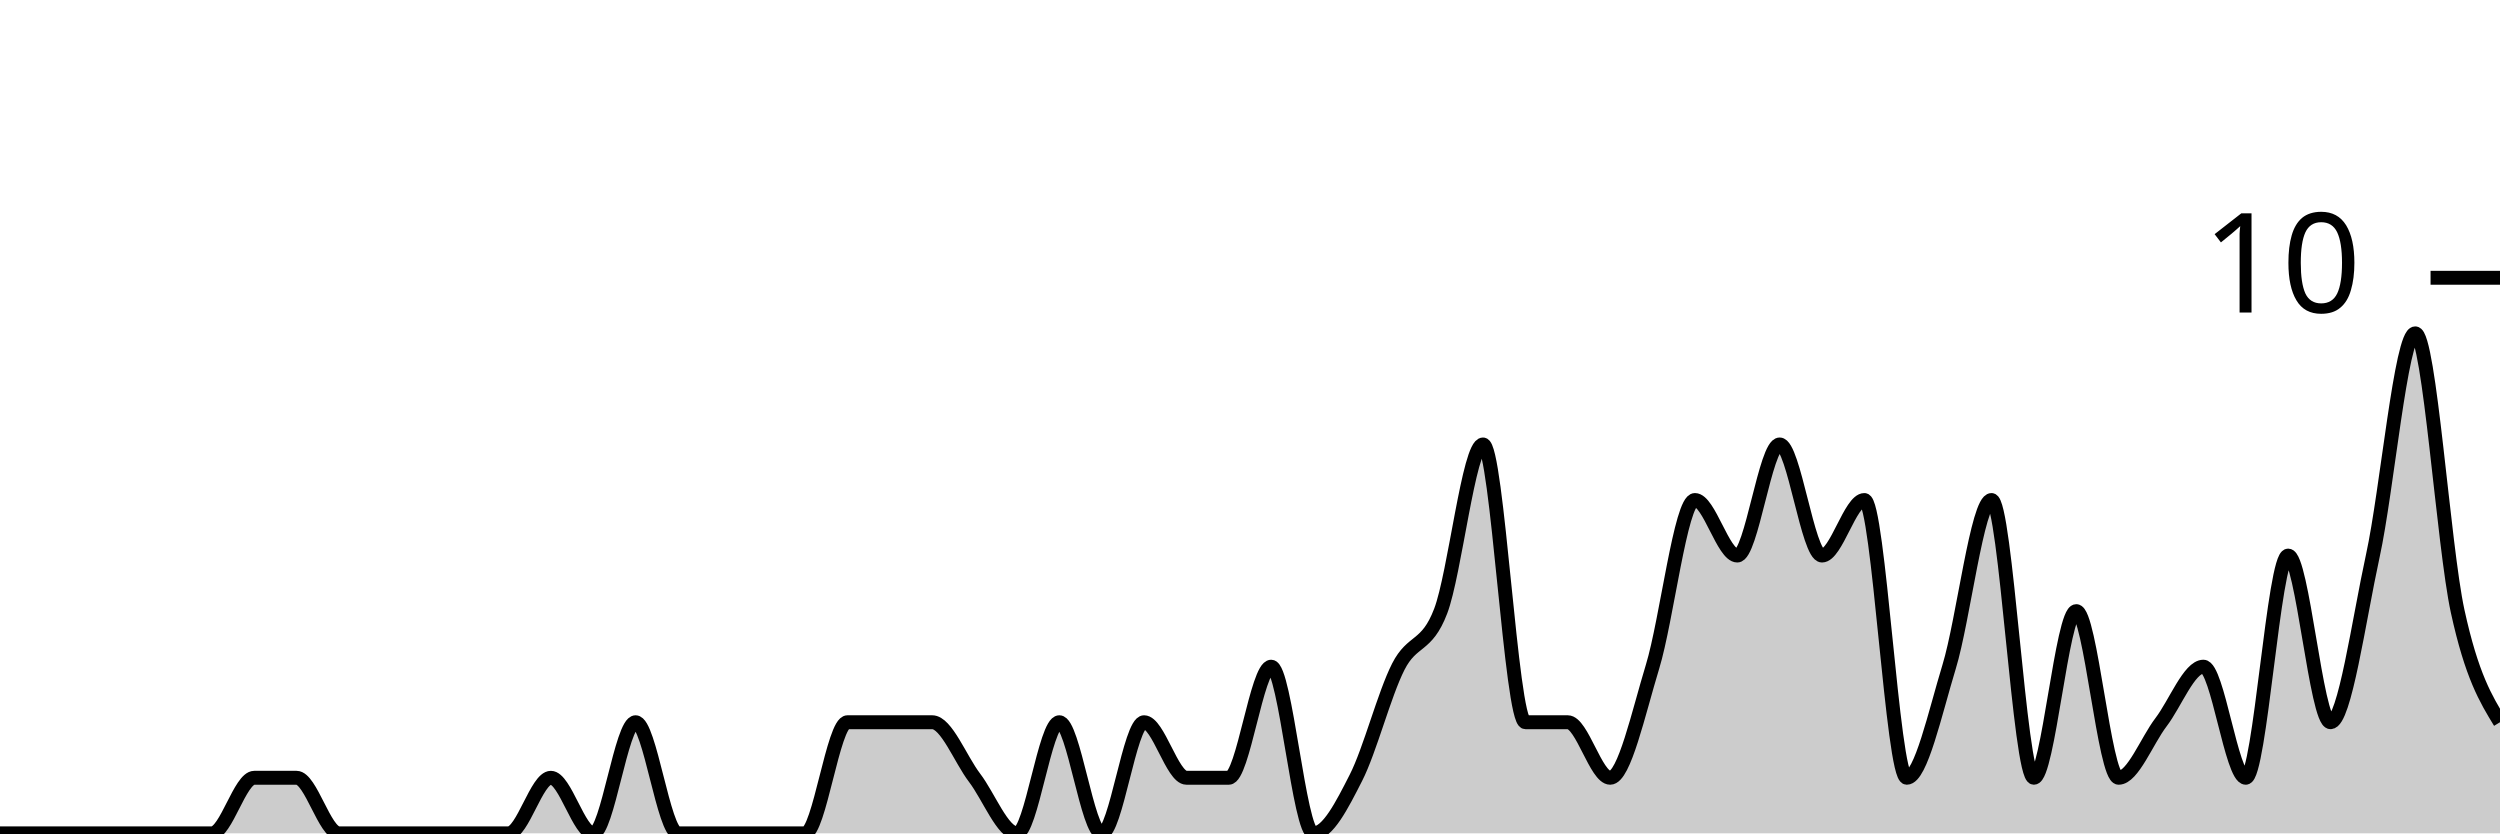
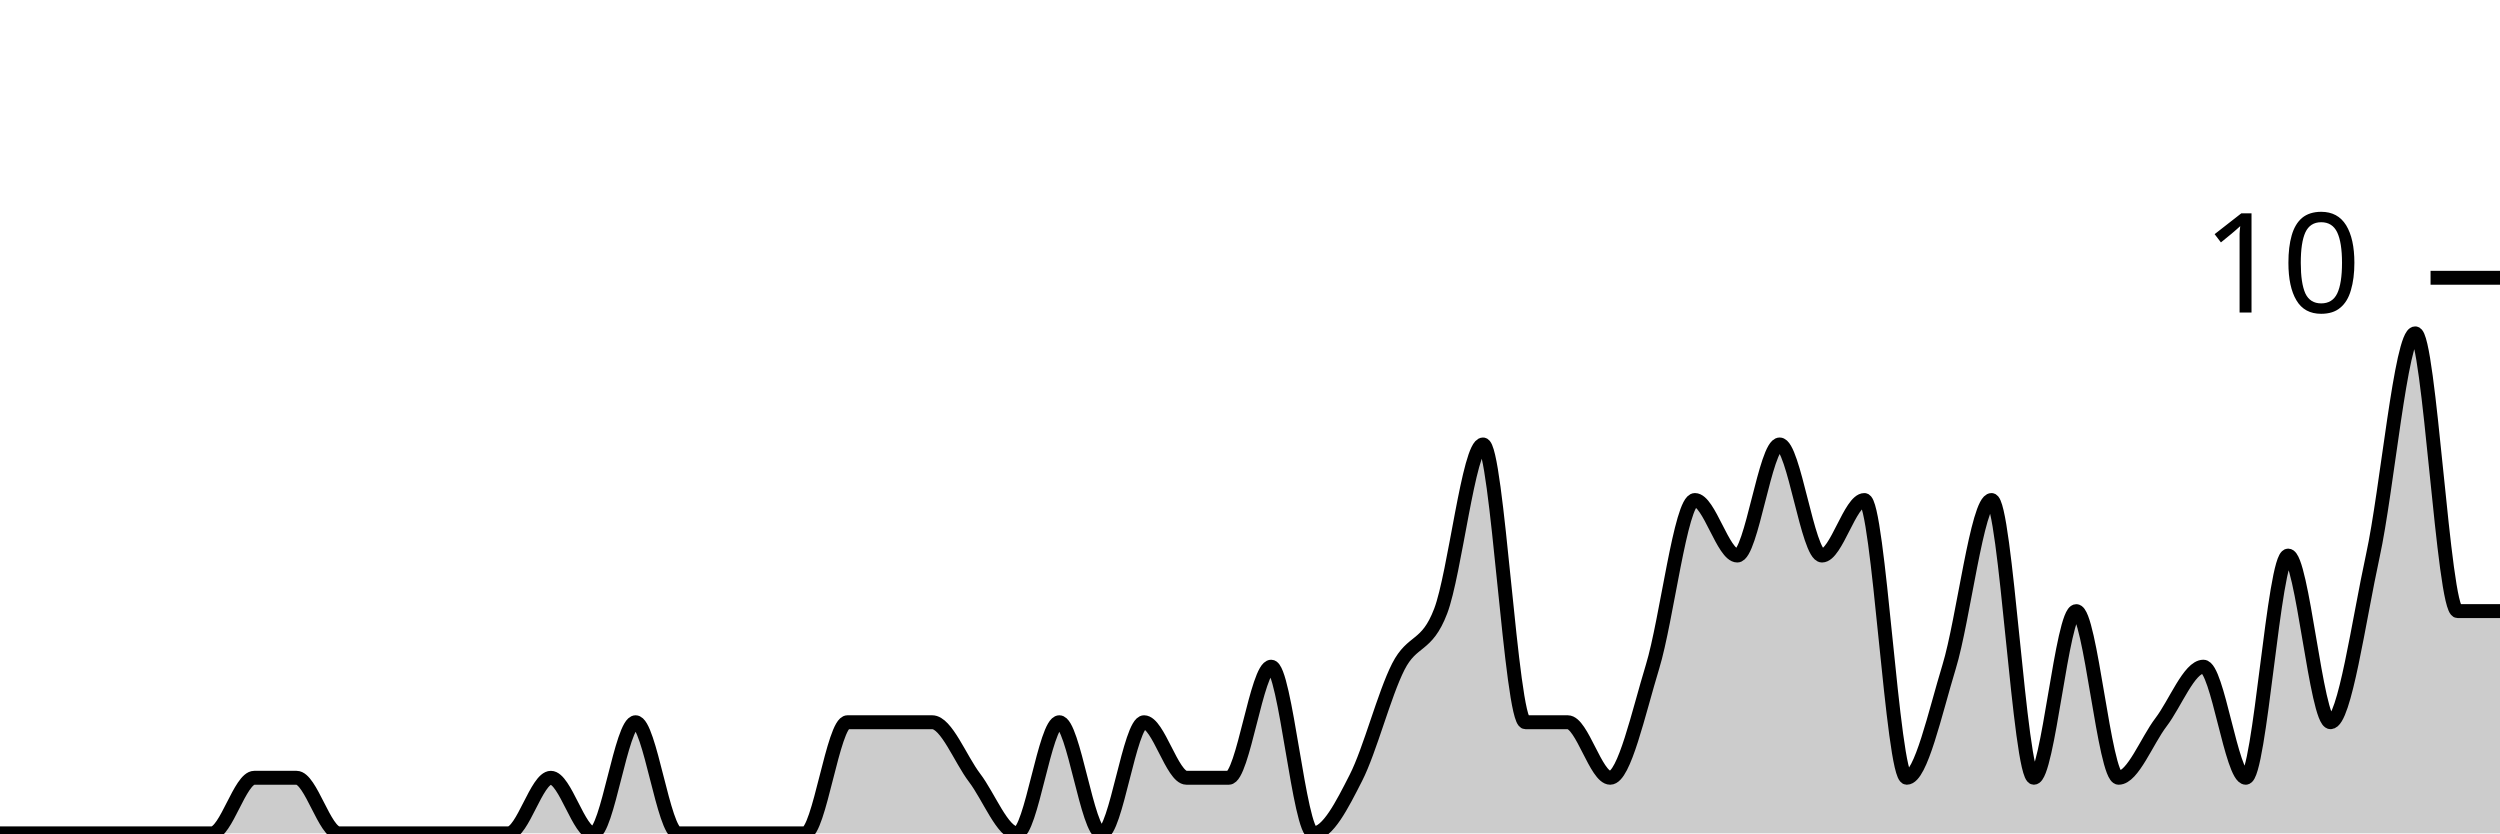
<svg xmlns="http://www.w3.org/2000/svg" viewBox="0 0 180 60">
  <g transform="translate(0,20)">
-     <path class="area" fill="rgba(0, 0, 0, 0.2)" d="M0,40C1.017,40,2.034,40,3.051,40C4.068,40,5.085,40,6.102,40C7.119,40,8.136,40,9.153,40C10.169,40,11.186,40,12.203,40C13.22,40,14.237,40,15.254,40C16.271,40,17.288,36,18.305,36C19.322,36,20.339,36,21.356,36C22.373,36,23.39,40,24.407,40C25.424,40,26.441,40,27.458,40C28.475,40,29.492,40,30.508,40C31.525,40,32.542,40,33.559,40C34.576,40,35.593,40,36.61,40C37.627,40,38.644,36,39.661,36C40.678,36,41.695,40,42.712,40C43.729,40,44.746,32,45.763,32C46.78,32,47.797,40,48.814,40C49.831,40,50.847,40,51.864,40C52.881,40,53.898,40,54.915,40C55.932,40,56.949,40,57.966,40C58.983,40,60,32,61.017,32C62.034,32,63.051,32,64.068,32C65.085,32,66.102,32,67.119,32C68.136,32,69.153,34.667,70.169,36C71.186,37.333,72.203,40,73.22,40C74.237,40,75.254,32,76.271,32C77.288,32,78.305,40,79.322,40C80.339,40,81.356,32,82.373,32C83.39,32,84.407,36,85.424,36C86.441,36,87.458,36,88.475,36C89.492,36,90.508,28,91.525,28C92.542,28,93.559,40,94.576,40C95.593,40,96.61,38,97.627,36C98.644,34,99.661,30,100.678,28C101.695,26,102.712,26.667,103.729,24C104.746,21.333,105.763,12,106.78,12C107.797,12,108.814,32,109.831,32C110.847,32,111.864,32,112.881,32C113.898,32,114.915,36,115.932,36C116.949,36,117.966,31.333,118.983,28C120,24.667,121.017,16,122.034,16C123.051,16,124.068,20,125.085,20C126.102,20,127.119,12,128.136,12C129.153,12,130.169,20,131.186,20C132.203,20,133.22,16,134.237,16C135.254,16,136.271,36,137.288,36C138.305,36,139.322,31.333,140.339,28C141.356,24.667,142.373,16,143.39,16C144.407,16,145.424,36,146.441,36C147.458,36,148.475,24,149.492,24C150.508,24,151.525,36,152.542,36C153.559,36,154.576,33.333,155.593,32C156.61,30.667,157.627,28,158.644,28C159.661,28,160.678,36,161.695,36C162.712,36,163.729,20,164.746,20C165.763,20,166.78,32,167.797,32C168.814,32,169.831,24.667,170.847,20C171.864,15.333,172.881,4,173.898,4C174.915,4,175.932,19.333,176.949,24C177.966,28.667,178.983,30.333,180,32L180,40C178.983,40,177.966,40,176.949,40C175.932,40,174.915,40,173.898,40C172.881,40,171.864,40,170.847,40C169.831,40,168.814,40,167.797,40C166.78,40,165.763,40,164.746,40C163.729,40,162.712,40,161.695,40C160.678,40,159.661,40,158.644,40C157.627,40,156.61,40,155.593,40C154.576,40,153.559,40,152.542,40C151.525,40,150.508,40,149.492,40C148.475,40,147.458,40,146.441,40C145.424,40,144.407,40,143.39,40C142.373,40,141.356,40,140.339,40C139.322,40,138.305,40,137.288,40C136.271,40,135.254,40,134.237,40C133.22,40,132.203,40,131.186,40C130.169,40,129.153,40,128.136,40C127.119,40,126.102,40,125.085,40C124.068,40,123.051,40,122.034,40C121.017,40,120,40,118.983,40C117.966,40,116.949,40,115.932,40C114.915,40,113.898,40,112.881,40C111.864,40,110.847,40,109.831,40C108.814,40,107.797,40,106.78,40C105.763,40,104.746,40,103.729,40C102.712,40,101.695,40,100.678,40C99.661,40,98.644,40,97.627,40C96.61,40,95.593,40,94.576,40C93.559,40,92.542,40,91.525,40C90.508,40,89.492,40,88.475,40C87.458,40,86.441,40,85.424,40C84.407,40,83.39,40,82.373,40C81.356,40,80.339,40,79.322,40C78.305,40,77.288,40,76.271,40C75.254,40,74.237,40,73.22,40C72.203,40,71.186,40,70.169,40C69.153,40,68.136,40,67.119,40C66.102,40,65.085,40,64.068,40C63.051,40,62.034,40,61.017,40C60,40,58.983,40,57.966,40C56.949,40,55.932,40,54.915,40C53.898,40,52.881,40,51.864,40C50.847,40,49.831,40,48.814,40C47.797,40,46.78,40,45.763,40C44.746,40,43.729,40,42.712,40C41.695,40,40.678,40,39.661,40C38.644,40,37.627,40,36.61,40C35.593,40,34.576,40,33.559,40C32.542,40,31.525,40,30.508,40C29.492,40,28.475,40,27.458,40C26.441,40,25.424,40,24.407,40C23.39,40,22.373,40,21.356,40C20.339,40,19.322,40,18.305,40C17.288,40,16.271,40,15.254,40C14.237,40,13.22,40,12.203,40C11.186,40,10.169,40,9.153,40C8.136,40,7.119,40,6.102,40C5.085,40,4.068,40,3.051,40C2.034,40,1.017,40,0,40Z" />
-     <path class="line" stroke="black" fill="none" d="M0,40C1.017,40,2.034,40,3.051,40C4.068,40,5.085,40,6.102,40C7.119,40,8.136,40,9.153,40C10.169,40,11.186,40,12.203,40C13.22,40,14.237,40,15.254,40C16.271,40,17.288,36,18.305,36C19.322,36,20.339,36,21.356,36C22.373,36,23.39,40,24.407,40C25.424,40,26.441,40,27.458,40C28.475,40,29.492,40,30.508,40C31.525,40,32.542,40,33.559,40C34.576,40,35.593,40,36.61,40C37.627,40,38.644,36,39.661,36C40.678,36,41.695,40,42.712,40C43.729,40,44.746,32,45.763,32C46.78,32,47.797,40,48.814,40C49.831,40,50.847,40,51.864,40C52.881,40,53.898,40,54.915,40C55.932,40,56.949,40,57.966,40C58.983,40,60,32,61.017,32C62.034,32,63.051,32,64.068,32C65.085,32,66.102,32,67.119,32C68.136,32,69.153,34.667,70.169,36C71.186,37.333,72.203,40,73.22,40C74.237,40,75.254,32,76.271,32C77.288,32,78.305,40,79.322,40C80.339,40,81.356,32,82.373,32C83.39,32,84.407,36,85.424,36C86.441,36,87.458,36,88.475,36C89.492,36,90.508,28,91.525,28C92.542,28,93.559,40,94.576,40C95.593,40,96.61,38,97.627,36C98.644,34,99.661,30,100.678,28C101.695,26,102.712,26.667,103.729,24C104.746,21.333,105.763,12,106.78,12C107.797,12,108.814,32,109.831,32C110.847,32,111.864,32,112.881,32C113.898,32,114.915,36,115.932,36C116.949,36,117.966,31.333,118.983,28C120,24.667,121.017,16,122.034,16C123.051,16,124.068,20,125.085,20C126.102,20,127.119,12,128.136,12C129.153,12,130.169,20,131.186,20C132.203,20,133.22,16,134.237,16C135.254,16,136.271,36,137.288,36C138.305,36,139.322,31.333,140.339,28C141.356,24.667,142.373,16,143.39,16C144.407,16,145.424,36,146.441,36C147.458,36,148.475,24,149.492,24C150.508,24,151.525,36,152.542,36C153.559,36,154.576,33.333,155.593,32C156.61,30.667,157.627,28,158.644,28C159.661,28,160.678,36,161.695,36C162.712,36,163.729,20,164.746,20C165.763,20,166.78,32,167.797,32C168.814,32,169.831,24.667,170.847,20C171.864,15.333,172.881,4,173.898,4C174.915,4,175.932,19.333,176.949,24C177.966,28.667,178.983,30.333,180,32" />
+     <path class="area" fill="rgba(0, 0, 0, 0.2)" d="M0,40C1.017,40,2.034,40,3.051,40C4.068,40,5.085,40,6.102,40C7.119,40,8.136,40,9.153,40C10.169,40,11.186,40,12.203,40C13.22,40,14.237,40,15.254,40C16.271,40,17.288,36,18.305,36C19.322,36,20.339,36,21.356,36C22.373,36,23.39,40,24.407,40C25.424,40,26.441,40,27.458,40C28.475,40,29.492,40,30.508,40C31.525,40,32.542,40,33.559,40C34.576,40,35.593,40,36.61,40C37.627,40,38.644,36,39.661,36C40.678,36,41.695,40,42.712,40C43.729,40,44.746,32,45.763,32C46.78,32,47.797,40,48.814,40C49.831,40,50.847,40,51.864,40C52.881,40,53.898,40,54.915,40C55.932,40,56.949,40,57.966,40C58.983,40,60,32,61.017,32C62.034,32,63.051,32,64.068,32C65.085,32,66.102,32,67.119,32C68.136,32,69.153,34.667,70.169,36C71.186,37.333,72.203,40,73.22,40C74.237,40,75.254,32,76.271,32C77.288,32,78.305,40,79.322,40C80.339,40,81.356,32,82.373,32C83.39,32,84.407,36,85.424,36C86.441,36,87.458,36,88.475,36C89.492,36,90.508,28,91.525,28C92.542,28,93.559,40,94.576,40C95.593,40,96.61,38,97.627,36C98.644,34,99.661,30,100.678,28C101.695,26,102.712,26.667,103.729,24C104.746,21.333,105.763,12,106.78,12C107.797,12,108.814,32,109.831,32C110.847,32,111.864,32,112.881,32C113.898,32,114.915,36,115.932,36C116.949,36,117.966,31.333,118.983,28C120,24.667,121.017,16,122.034,16C123.051,16,124.068,20,125.085,20C126.102,20,127.119,12,128.136,12C129.153,12,130.169,20,131.186,20C132.203,20,133.22,16,134.237,16C135.254,16,136.271,36,137.288,36C138.305,36,139.322,31.333,140.339,28C141.356,24.667,142.373,16,143.39,16C144.407,16,145.424,36,146.441,36C147.458,36,148.475,24,149.492,24C150.508,24,151.525,36,152.542,36C153.559,36,154.576,33.333,155.593,32C156.61,30.667,157.627,28,158.644,28C159.661,28,160.678,36,161.695,36C162.712,36,163.729,20,164.746,20C165.763,20,166.78,32,167.797,32C168.814,32,169.831,24.667,170.847,20C171.864,15.333,172.881,4,173.898,4C174.915,4,175.932,24,176.949,24C177.966,24,178.983,24,180,24L180,40C178.983,40,177.966,40,176.949,40C175.932,40,174.915,40,173.898,40C172.881,40,171.864,40,170.847,40C169.831,40,168.814,40,167.797,40C166.78,40,165.763,40,164.746,40C163.729,40,162.712,40,161.695,40C160.678,40,159.661,40,158.644,40C157.627,40,156.61,40,155.593,40C154.576,40,153.559,40,152.542,40C151.525,40,150.508,40,149.492,40C148.475,40,147.458,40,146.441,40C145.424,40,144.407,40,143.39,40C142.373,40,141.356,40,140.339,40C139.322,40,138.305,40,137.288,40C136.271,40,135.254,40,134.237,40C133.22,40,132.203,40,131.186,40C130.169,40,129.153,40,128.136,40C127.119,40,126.102,40,125.085,40C124.068,40,123.051,40,122.034,40C121.017,40,120,40,118.983,40C117.966,40,116.949,40,115.932,40C114.915,40,113.898,40,112.881,40C111.864,40,110.847,40,109.831,40C108.814,40,107.797,40,106.78,40C105.763,40,104.746,40,103.729,40C102.712,40,101.695,40,100.678,40C99.661,40,98.644,40,97.627,40C96.61,40,95.593,40,94.576,40C93.559,40,92.542,40,91.525,40C90.508,40,89.492,40,88.475,40C87.458,40,86.441,40,85.424,40C84.407,40,83.39,40,82.373,40C81.356,40,80.339,40,79.322,40C78.305,40,77.288,40,76.271,40C75.254,40,74.237,40,73.22,40C72.203,40,71.186,40,70.169,40C69.153,40,68.136,40,67.119,40C66.102,40,65.085,40,64.068,40C63.051,40,62.034,40,61.017,40C60,40,58.983,40,57.966,40C56.949,40,55.932,40,54.915,40C53.898,40,52.881,40,51.864,40C50.847,40,49.831,40,48.814,40C47.797,40,46.78,40,45.763,40C44.746,40,43.729,40,42.712,40C41.695,40,40.678,40,39.661,40C38.644,40,37.627,40,36.61,40C35.593,40,34.576,40,33.559,40C32.542,40,31.525,40,30.508,40C29.492,40,28.475,40,27.458,40C26.441,40,25.424,40,24.407,40C23.39,40,22.373,40,21.356,40C20.339,40,19.322,40,18.305,40C17.288,40,16.271,40,15.254,40C14.237,40,13.22,40,12.203,40C11.186,40,10.169,40,9.153,40C8.136,40,7.119,40,6.102,40C5.085,40,4.068,40,3.051,40C2.034,40,1.017,40,0,40Z" />
+     <path class="line" stroke="black" fill="none" d="M0,40C1.017,40,2.034,40,3.051,40C4.068,40,5.085,40,6.102,40C7.119,40,8.136,40,9.153,40C10.169,40,11.186,40,12.203,40C13.22,40,14.237,40,15.254,40C16.271,40,17.288,36,18.305,36C19.322,36,20.339,36,21.356,36C22.373,36,23.39,40,24.407,40C25.424,40,26.441,40,27.458,40C28.475,40,29.492,40,30.508,40C31.525,40,32.542,40,33.559,40C34.576,40,35.593,40,36.61,40C37.627,40,38.644,36,39.661,36C40.678,36,41.695,40,42.712,40C43.729,40,44.746,32,45.763,32C46.78,32,47.797,40,48.814,40C49.831,40,50.847,40,51.864,40C52.881,40,53.898,40,54.915,40C55.932,40,56.949,40,57.966,40C58.983,40,60,32,61.017,32C62.034,32,63.051,32,64.068,32C65.085,32,66.102,32,67.119,32C68.136,32,69.153,34.667,70.169,36C71.186,37.333,72.203,40,73.22,40C74.237,40,75.254,32,76.271,32C77.288,32,78.305,40,79.322,40C80.339,40,81.356,32,82.373,32C83.39,32,84.407,36,85.424,36C86.441,36,87.458,36,88.475,36C89.492,36,90.508,28,91.525,28C92.542,28,93.559,40,94.576,40C95.593,40,96.61,38,97.627,36C98.644,34,99.661,30,100.678,28C101.695,26,102.712,26.667,103.729,24C104.746,21.333,105.763,12,106.78,12C107.797,12,108.814,32,109.831,32C110.847,32,111.864,32,112.881,32C113.898,32,114.915,36,115.932,36C116.949,36,117.966,31.333,118.983,28C120,24.667,121.017,16,122.034,16C123.051,16,124.068,20,125.085,20C126.102,20,127.119,12,128.136,12C129.153,12,130.169,20,131.186,20C132.203,20,133.22,16,134.237,16C135.254,16,136.271,36,137.288,36C138.305,36,139.322,31.333,140.339,28C141.356,24.667,142.373,16,143.39,16C144.407,16,145.424,36,146.441,36C147.458,36,148.475,24,149.492,24C150.508,24,151.525,36,152.542,36C153.559,36,154.576,33.333,155.593,32C156.61,30.667,157.627,28,158.644,28C159.661,28,160.678,36,161.695,36C162.712,36,163.729,20,164.746,20C165.763,20,166.78,32,167.797,32C168.814,32,169.831,24.667,170.847,20C171.864,15.333,172.881,4,173.898,4C174.915,4,175.932,24,176.949,24C177.966,24,178.983,24,180,24" />
    <path class="axis-ceiling" stroke-width="1" stroke="black" fill="none" d="M175,0L180,0" />
    <text class="axis-ceiling-label" font-family="sans-serif" text-anchor="end" font-size="10px" x="170" y="2.5">10</text>
  </g>
</svg>
